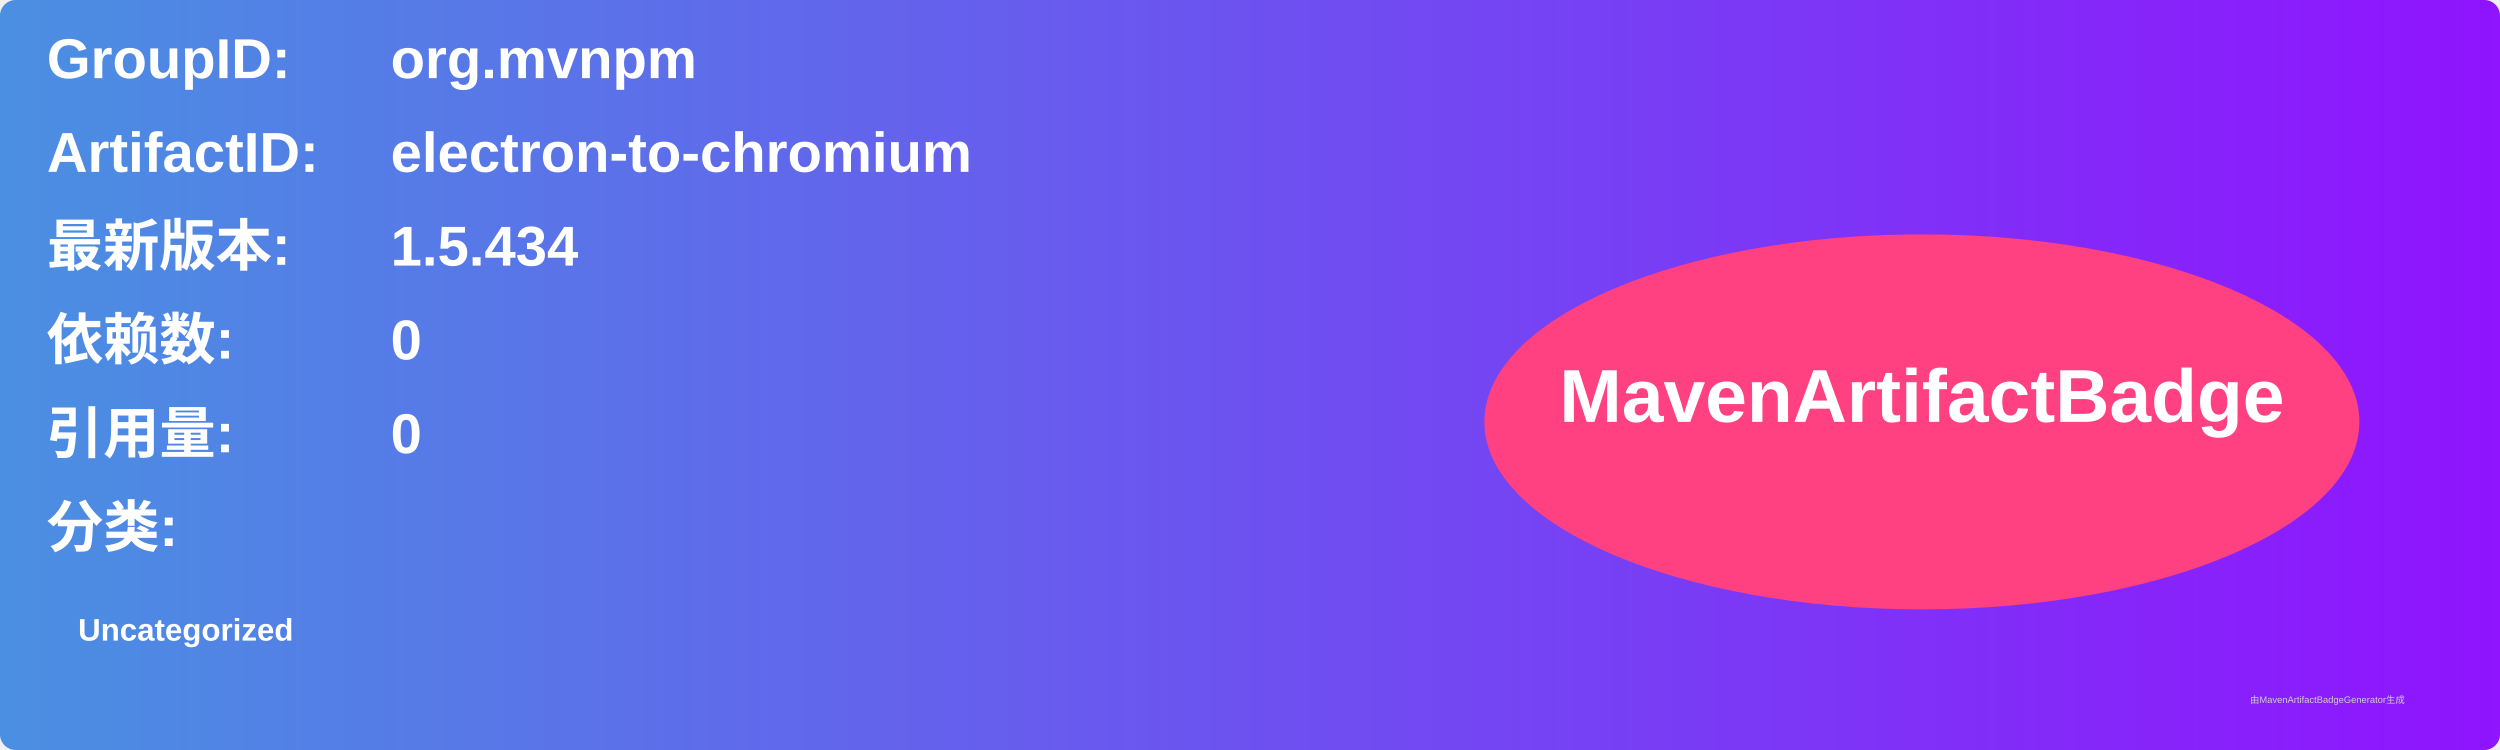
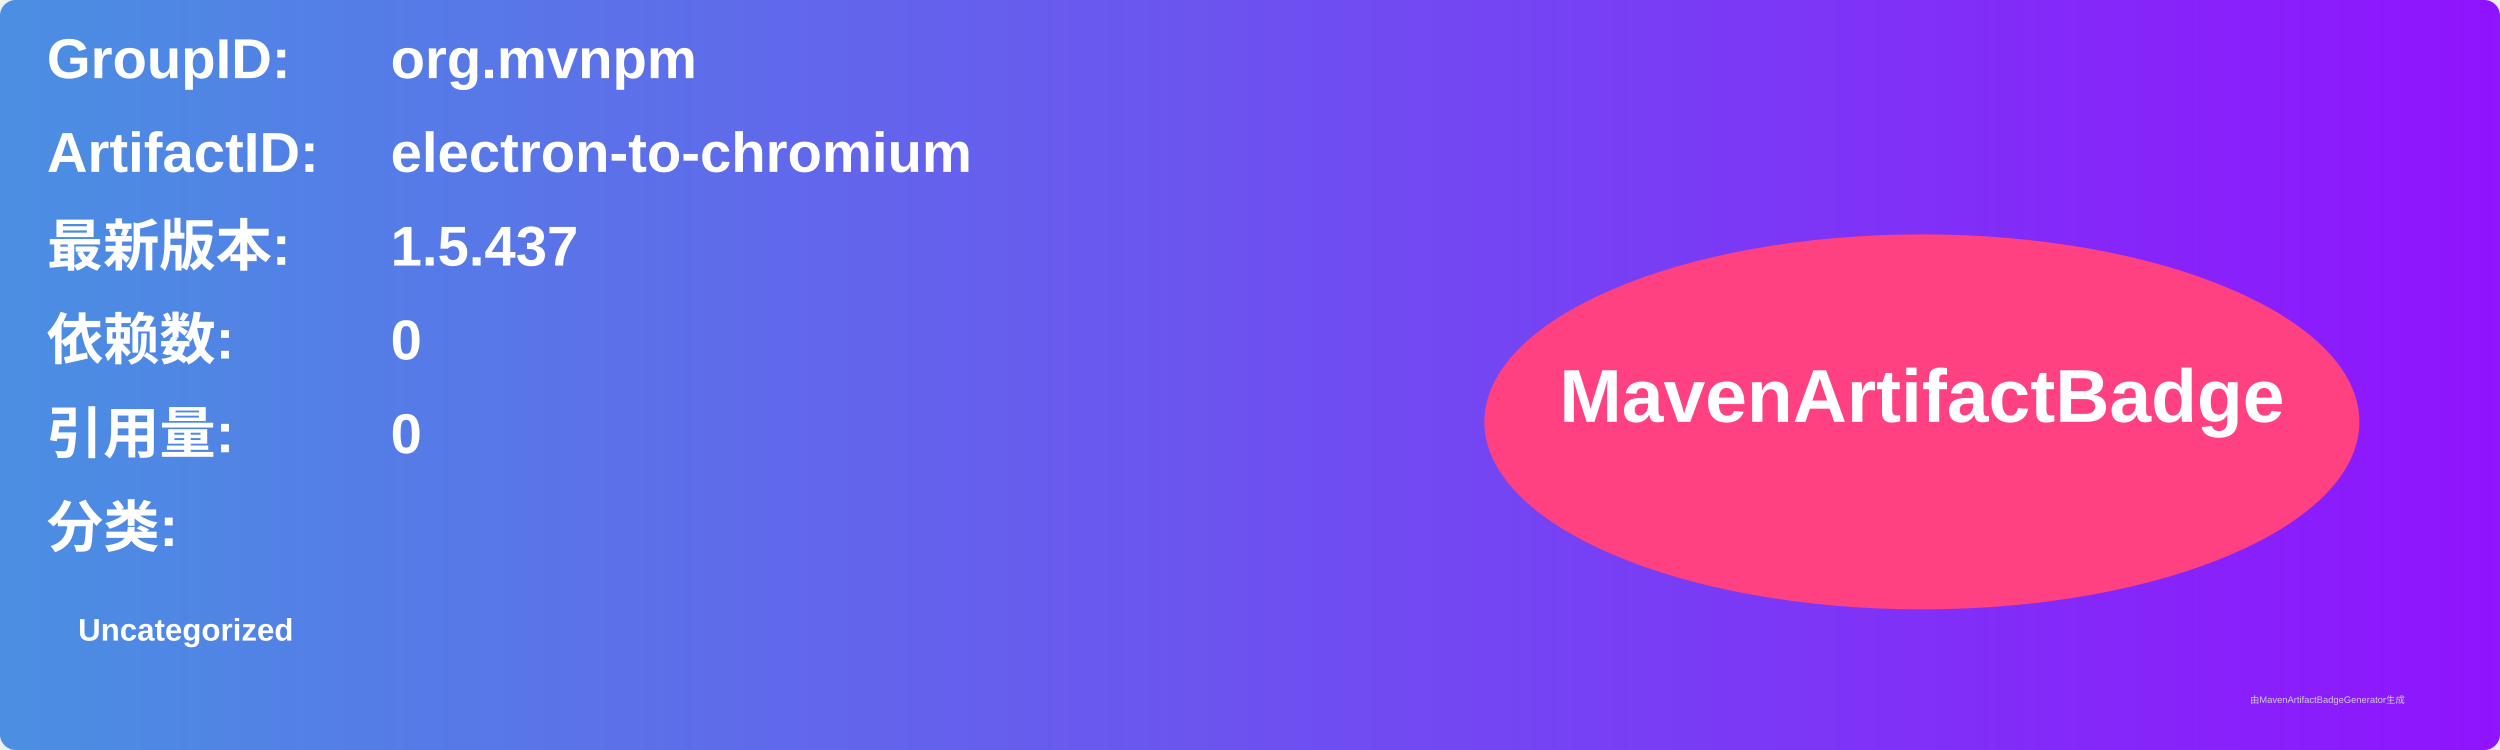
<svg xmlns="http://www.w3.org/2000/svg" width="800" height="240" viewBox="0 0 800 240">
  <linearGradient id="grad" x1="0%" y1="0%" x2="100%" y2="0%">
    <stop offset="0%" stop-color="#4a90e2" />
    <stop offset="100%" stop-color="#9013fe" />
  </linearGradient>
  <rect width="100%" height="100%" rx="5" ry="5" fill="url(#grad)" />
  <g transform="translate(15, 15)">
    <text x="0" y="10" font-family="Arial" font-size="18" fill="white" font-weight="bold" width="260">GroupID:</text>
    <text x="110" y="10" font-family="Arial" font-size="18" fill="white" font-weight="bold" width="460">org.mvnpm</text>
    <text x="0" y="40" font-family="Arial" font-size="18" fill="white" font-weight="bold" width="260">ArtifactID:</text>
    <text x="110" y="40" font-family="Arial" font-size="18" fill="white" font-weight="bold" width="460">electron-to-chromium</text>
    <text x="0" y="70" font-family="Arial" font-size="18" fill="white" font-weight="bold">最新版本:</text>
    <text x="110" y="70" font-family="Arial" font-size="18" fill="white" font-weight="bold">
-       <tspan font-weight="bold">1.5.434</tspan>
+       <tspan font-weight="bold">1.5.437</tspan>
    </text>
    <text x="0" y="100" font-family="Arial" font-size="18" fill="white" font-weight="bold">依赖数: </text>
    <text x="110" y="100" font-family="Arial" font-size="18" fill="white">
      <tspan font-weight="bold">0</tspan>
    </text>
    <text x="0" y="130" font-family="Arial" font-size="18" fill="white" font-weight="bold">引用量: </text>
    <text x="110" y="130" font-family="Arial" font-size="18" fill="white">
      <tspan font-weight="bold">0</tspan>
    </text>
    <text x="0" y="160" font-family="Arial" font-size="18" fill="white" font-weight="bold">分类:</text>
    <text x="10" y="190" font-family="Arial" font-size="10" fill="white">
      <tspan font-weight="bold">Uncategorized</tspan>
    </text>
    <ellipse cx="600" cy="120" rx="140" ry="60" fill="#ff4081" />
    <text x="600" y="120" text-anchor="middle" font-family="Arial" font-size="24" fill="white" font-weight="bold">MavenArtifactBadge</text>
  </g>
  <text x="720" y="225" font-family="Arial" font-size="3" fill="#d0d0d0">由MavenArtifactBadgeGenerator生成</text>
</svg>
